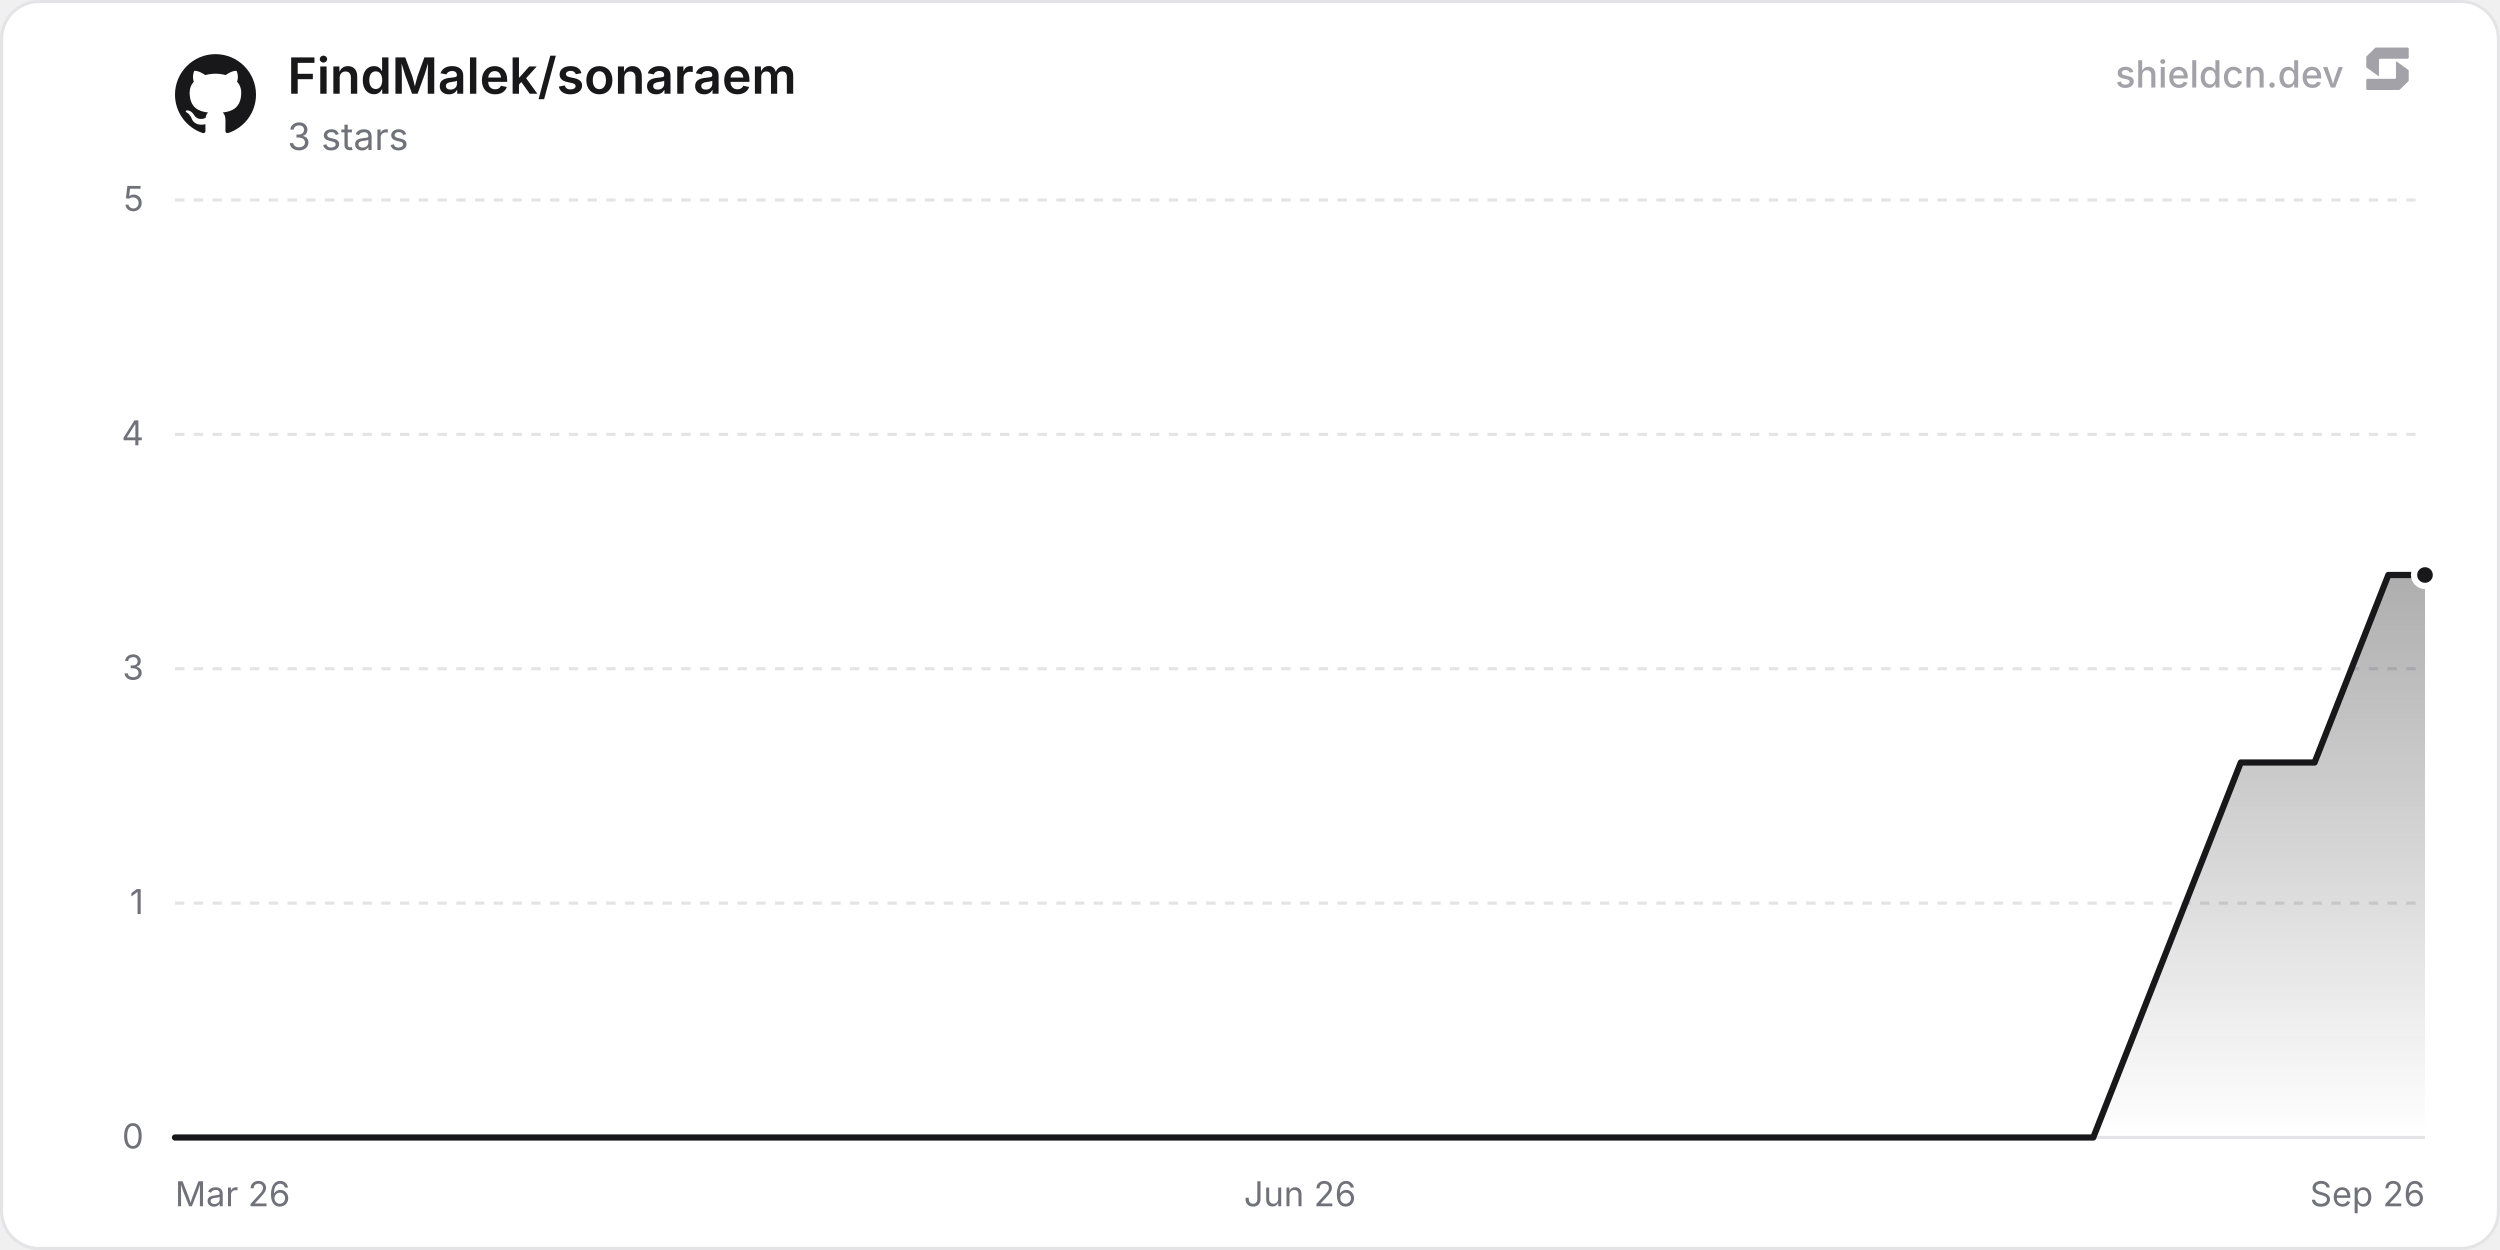
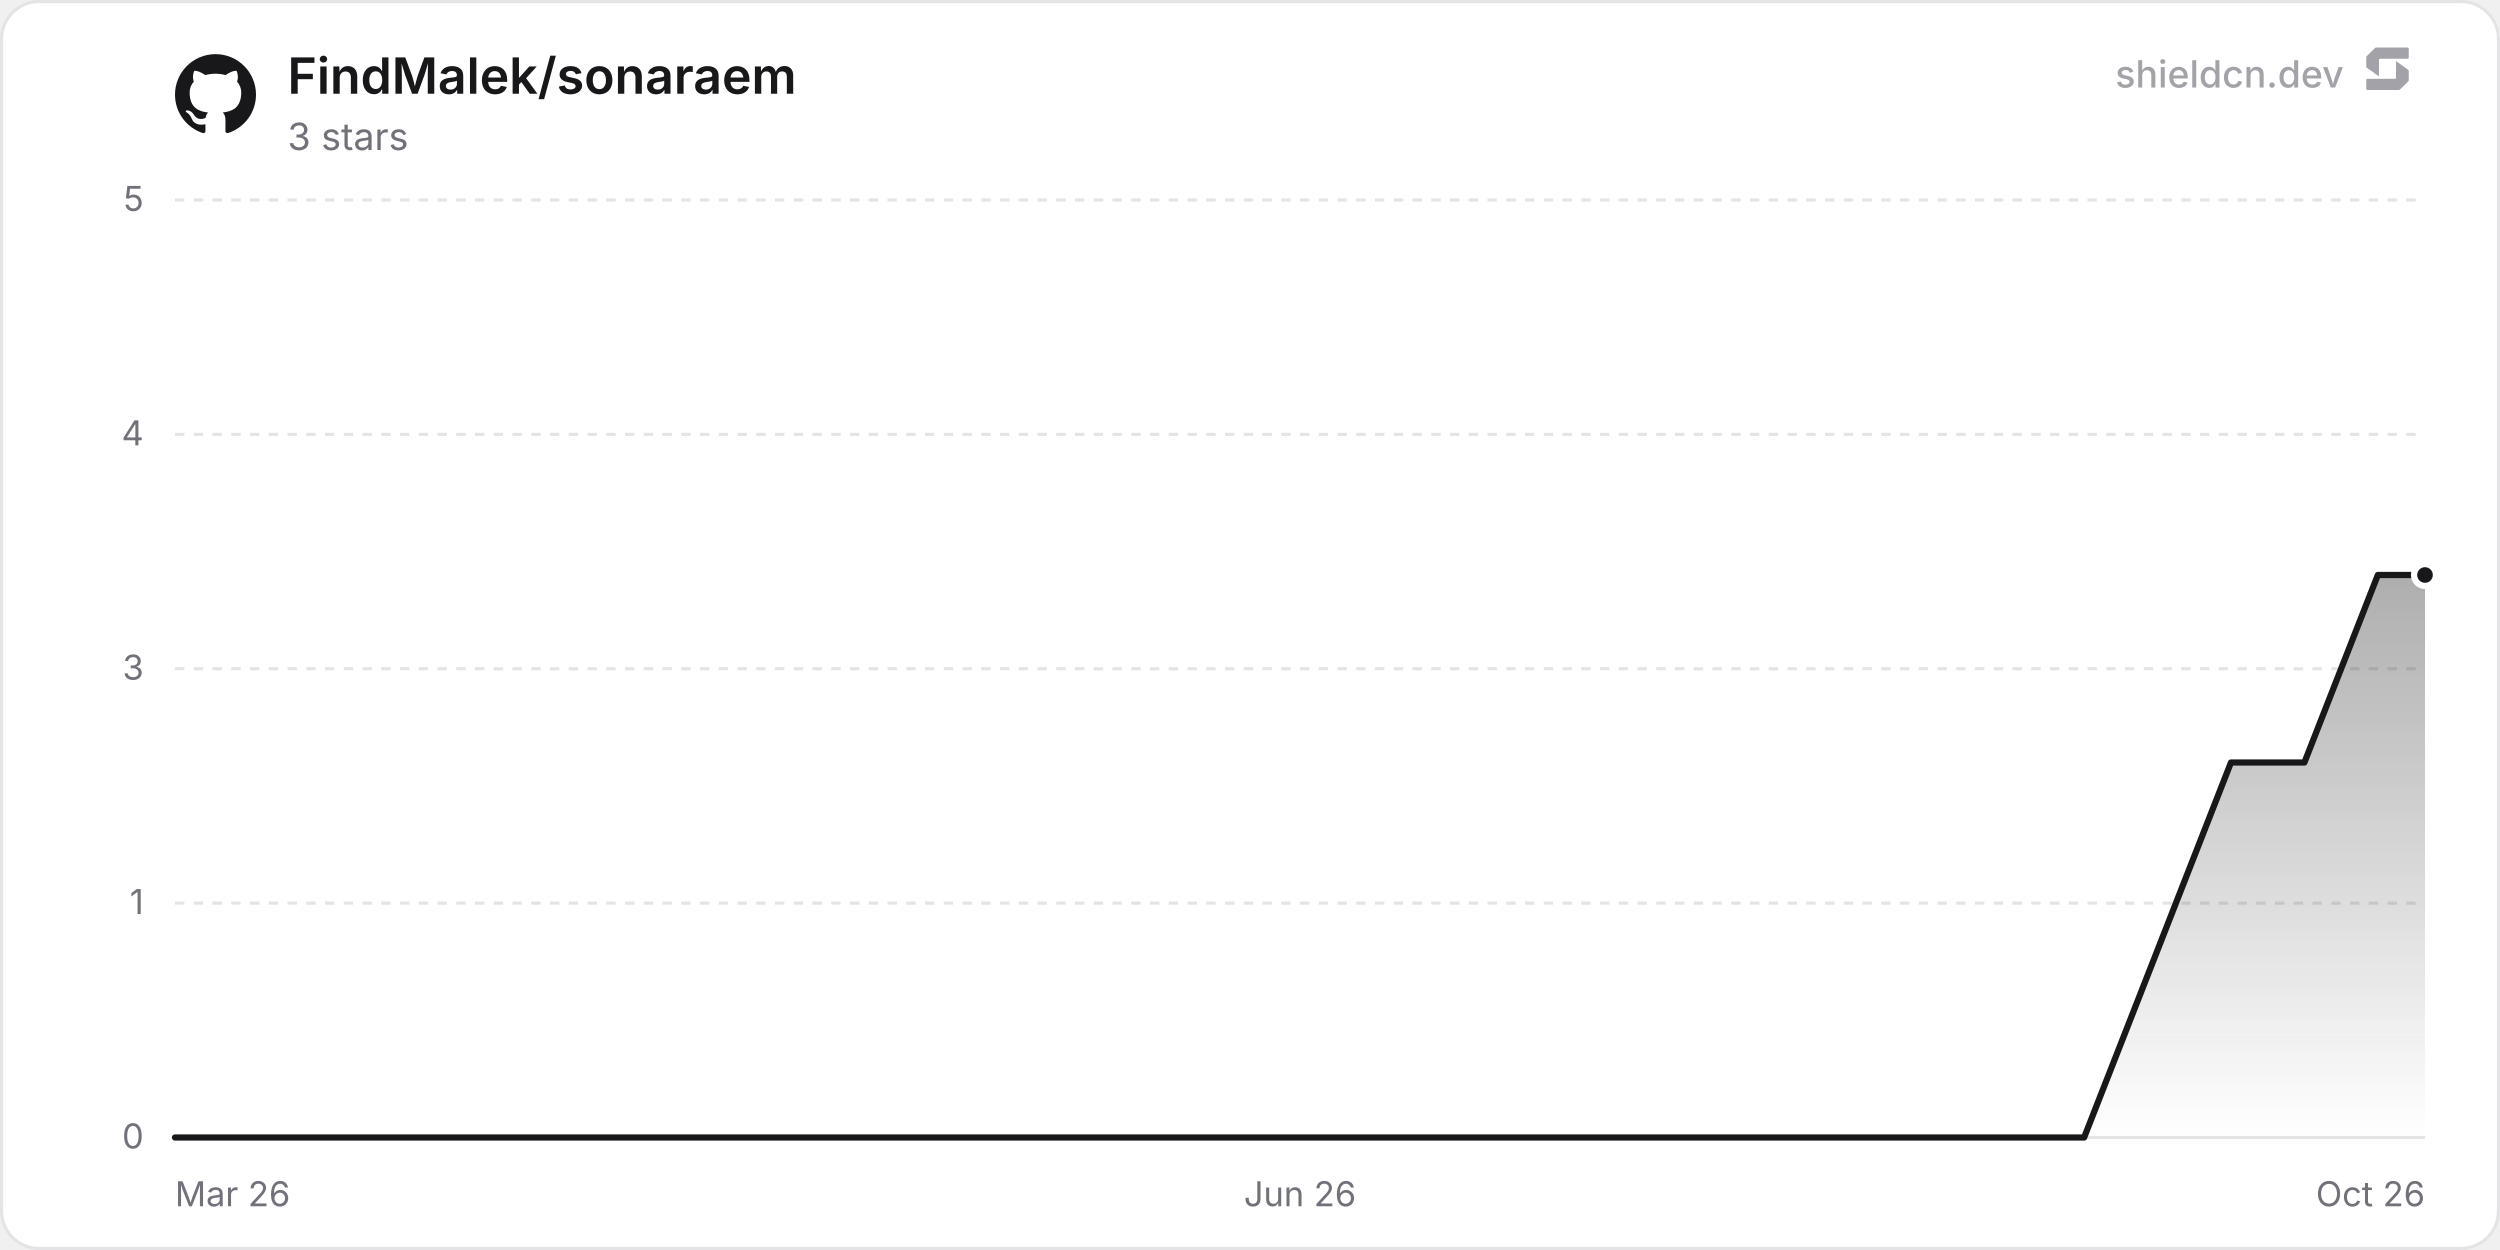
<svg xmlns="http://www.w3.org/2000/svg" width="800" height="400" viewBox="0 0 800 400" role="img" aria-label="FindMalek/sonaraem">
  <defs>
    <linearGradient id="chartFill0" x1="0" y1="0" x2="0" y2="1">
      <stop offset="0%" stop-color="rgba(24, 24, 27, 0.35)" />
      <stop offset="100%" stop-color="rgba(24, 24, 27, 0)" />
    </linearGradient>
  </defs>
  <rect x="0.5" y="0.5" width="799" height="399" rx="12" fill="#ffffff" stroke="#e4e4e7" stroke-width="1" />
  <line x1="56" y1="364" x2="776" y2="364" stroke="#e4e4e7" stroke-width="1" />
  <text x="46" y="367.5" text-anchor="end" font-size="11" fill="#71717a" font-family="'Inter', ui-sans-serif, system-ui, -apple-system, BlinkMacSystemFont, 'Segoe UI', Roboto, Helvetica, Arial, sans-serif">0</text>
  <line x1="56" y1="289" x2="776" y2="289" stroke="#e4e4e7" stroke-width="1" stroke-dasharray="3 3" />
  <text x="46" y="292.5" text-anchor="end" font-size="11" fill="#71717a" font-family="'Inter', ui-sans-serif, system-ui, -apple-system, BlinkMacSystemFont, 'Segoe UI', Roboto, Helvetica, Arial, sans-serif">1</text>
  <line x1="56" y1="214" x2="776" y2="214" stroke="#e4e4e7" stroke-width="1" stroke-dasharray="3 3" />
  <text x="46" y="217.5" text-anchor="end" font-size="11" fill="#71717a" font-family="'Inter', ui-sans-serif, system-ui, -apple-system, BlinkMacSystemFont, 'Segoe UI', Roboto, Helvetica, Arial, sans-serif">3</text>
  <line x1="56" y1="139" x2="776" y2="139" stroke="#e4e4e7" stroke-width="1" stroke-dasharray="3 3" />
  <text x="46" y="142.5" text-anchor="end" font-size="11" fill="#71717a" font-family="'Inter', ui-sans-serif, system-ui, -apple-system, BlinkMacSystemFont, 'Segoe UI', Roboto, Helvetica, Arial, sans-serif">4</text>
  <line x1="56" y1="64" x2="776" y2="64" stroke="#e4e4e7" stroke-width="1" stroke-dasharray="3 3" />
  <text x="46" y="67.5" text-anchor="end" font-size="11" fill="#71717a" font-family="'Inter', ui-sans-serif, system-ui, -apple-system, BlinkMacSystemFont, 'Segoe UI', Roboto, Helvetica, Arial, sans-serif">5</text>
  <text x="56" y="386" text-anchor="start" font-size="11" fill="#71717a" font-family="'Inter', ui-sans-serif, system-ui, -apple-system, BlinkMacSystemFont, 'Segoe UI', Roboto, Helvetica, Arial, sans-serif">Mar 26</text>
  <text x="416" y="386" text-anchor="middle" font-size="11" fill="#71717a" font-family="'Inter', ui-sans-serif, system-ui, -apple-system, BlinkMacSystemFont, 'Segoe UI', Roboto, Helvetica, Arial, sans-serif">Jun 26</text>
-   <text x="776" y="386" text-anchor="end" font-size="11" fill="#71717a" font-family="'Inter', ui-sans-serif, system-ui, -apple-system, BlinkMacSystemFont, 'Segoe UI', Roboto, Helvetica, Arial, sans-serif">Sep 26</text>
-   <path d="M56 364 L79.61 364 L103.22 364 L126.83 364 L150.44 364 L174.05 364 L197.65 364 L221.26 364 L268.48 364 L292.09 364 L315.7 364 L339.31 364 L362.92 364 L386.53 364 L410.14 364 L433.75 364 L457.35 364 L480.96 364 L504.57 364 L528.18 364 L551.79 364 L575.4 364 L622.62 364 L646.23 364 L669.84 364 L693.45 304 L717.05 244 L740.66 244 L764.27 184 L776 184 L776 364 L56 364 Z" fill="url(#chartFill0)" />
-   <path d="M56 364 L79.61 364 L103.22 364 L126.83 364 L150.44 364 L174.05 364 L197.65 364 L221.26 364 L268.48 364 L292.09 364 L315.7 364 L339.31 364 L362.92 364 L386.53 364 L410.14 364 L433.75 364 L457.35 364 L480.96 364 L504.57 364 L528.18 364 L551.79 364 L575.4 364 L622.62 364 L646.23 364 L669.84 364 L693.45 304 L717.05 244 L740.66 244 L764.27 184 L776 184" fill="none" stroke="#18181b" stroke-width="2" stroke-linejoin="round" stroke-linecap="round" />
+   <text x="776" y="386" text-anchor="end" font-size="11" fill="#71717a" font-family="'Inter', ui-sans-serif, system-ui, -apple-system, BlinkMacSystemFont, 'Segoe UI', Roboto, Helvetica, Arial, sans-serif">Oct 26</text>
+   <path d="M56 364 L79.5 364 L102.99 364 L126.49 364 L149.99 364 L173.48 364 L196.98 364 L220.48 364 L267.47 364 L290.97 364 L314.47 364 L337.96 364 L361.46 364 L384.96 364 L408.45 364 L431.95 364 L455.45 364 L478.94 364 L502.44 364 L525.94 364 L549.44 364 L572.93 364 L619.93 364 L643.42 364 L666.92 364 L690.42 304 L713.91 244 L737.41 244 L760.91 184 L776 184 L776 364 L56 364 Z" fill="url(#chartFill0)" />
+   <path d="M56 364 L79.5 364 L102.99 364 L126.49 364 L149.99 364 L173.48 364 L196.98 364 L220.48 364 L267.47 364 L290.97 364 L314.47 364 L337.96 364 L361.46 364 L384.96 364 L408.45 364 L431.95 364 L455.45 364 L478.94 364 L502.44 364 L525.94 364 L549.44 364 L572.93 364 L619.93 364 L643.42 364 L666.92 364 L690.42 304 L713.91 244 L737.41 244 L760.91 184 L776 184" fill="none" stroke="#18181b" stroke-width="2" stroke-linejoin="round" stroke-linecap="round" />
  <circle cx="776" cy="184" r="3.5" fill="#18181b" stroke="#ffffff" stroke-width="2" />
  <g transform="translate(56, 17) scale(1.08)" fill="#18181b">
    <path d="M12 .297c-6.63 0-12 5.373-12 12 0 5.303 3.438 9.8 8.205 11.385.6.113.82-.258.82-.577 0-.285-.01-1.04-.015-2.04-3.338.724-4.042-1.61-4.042-1.61C4.422 18.07 3.633 17.7 3.633 17.7c-1.087-.744.084-.729.084-.729 1.205.084 1.838 1.236 1.838 1.236 1.07 1.835 2.809 1.305 3.495.998.108-.776.417-1.305.76-1.605-2.665-.3-5.466-1.332-5.466-5.93 0-1.31.465-2.38 1.235-3.22-.135-.303-.54-1.523.105-3.176 0 0 1.005-.322 3.3 1.23.96-.267 1.98-.399 3-.405 1.02.006 2.04.138 3 .405 2.28-1.552 3.285-1.23 3.285-1.23.645 1.653.24 2.873.12 3.176.765.84 1.23 1.91 1.23 3.22 0 4.61-2.805 5.625-5.475 5.92.42.36.81 1.096.81 2.22 0 1.606-.015 2.896-.015 3.286 0 .315.21.69.825.57C20.565 22.092 24 17.592 24 12.297c0-6.627-5.373-12-12-12" />
  </g>
  <text x="92" y="30" font-size="16" font-weight="600" fill="#18181b" font-family="'Inter', ui-sans-serif, system-ui, -apple-system, BlinkMacSystemFont, 'Segoe UI', Roboto, Helvetica, Arial, sans-serif">FindMalek/sonaraem</text>
  <text x="92" y="48" font-size="12" fill="#71717a" font-family="'Inter', ui-sans-serif, system-ui, -apple-system, BlinkMacSystemFont, 'Segoe UI', Roboto, Helvetica, Arial, sans-serif">3 stars</text>
  <g fill-opacity="0.65">
    <text x="750" y="28" text-anchor="end" font-size="12" font-weight="500" fill="#71717a" font-family="'Inter', ui-sans-serif, system-ui, -apple-system, BlinkMacSystemFont, 'Segoe UI', Roboto, Helvetica, Arial, sans-serif">shieldcn.dev</text>
    <g transform="translate(756, 14) scale(0.01)" fill="#71717a">
      <path d="M1088.4,565.1c-6.5-4.7-15.5,0-15.5,7.9v510.2c0,21.3-18.1,38.6-40.4,38.6H160.9c-22.3,0-40.4,17.3-40.4,38.6v280.8c0,21.3,18.1,38.6,40.4,38.6h1004.5c10.8,0,21.2-4.2,28.8-11.6l273.4-266.3c7.4-7.2,11.6-16.9,11.6-27v-308.7c0-12.1-5.9-23.5-16.1-30.8l-374.7-270.3Z" />
      <path d="M511.2,1035.9c6.5,4.7,15.5,0,15.5-7.9v-510.2c0-21.3,18.1-38.6,40.4-38.6h871.7c22.3,0,40.4-17.3,40.4-38.6V159.7c0-21.3-18.1-38.6-40.4-38.6H434.3c-10.8,0-21.2,4.2-28.8,11.6L132,399c-7.4,7.2-11.6,16.9-11.6,27v308.7c0,12.1,5.9,23.5,16.1,30.8l374.7,270.3Z" />
    </g>
  </g>
</svg>
